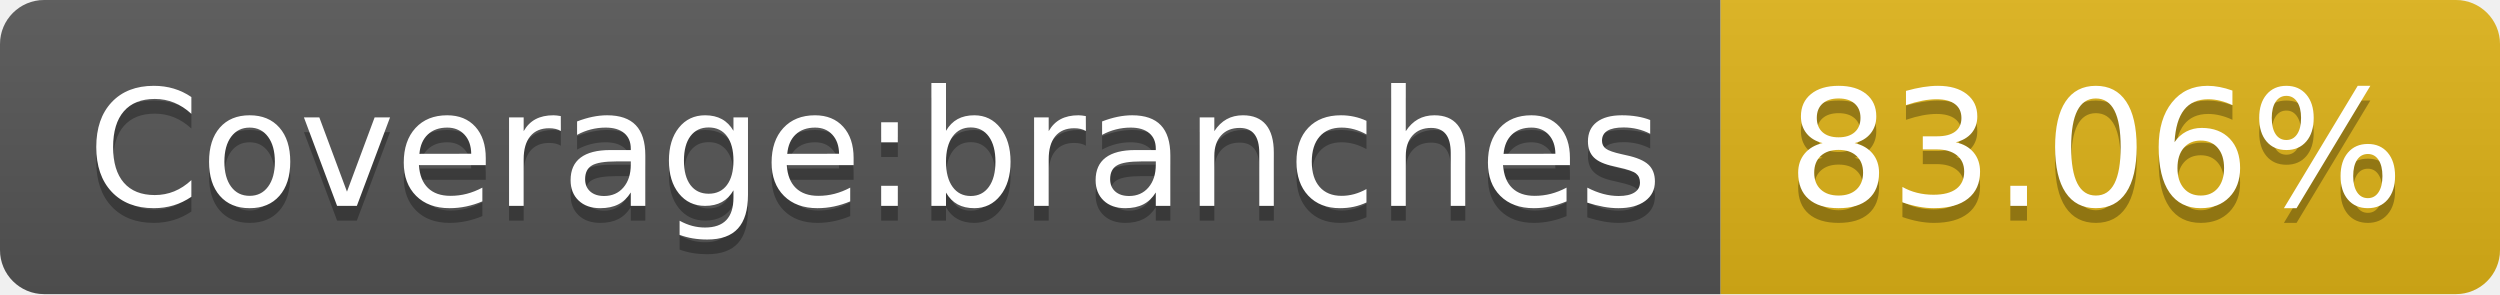
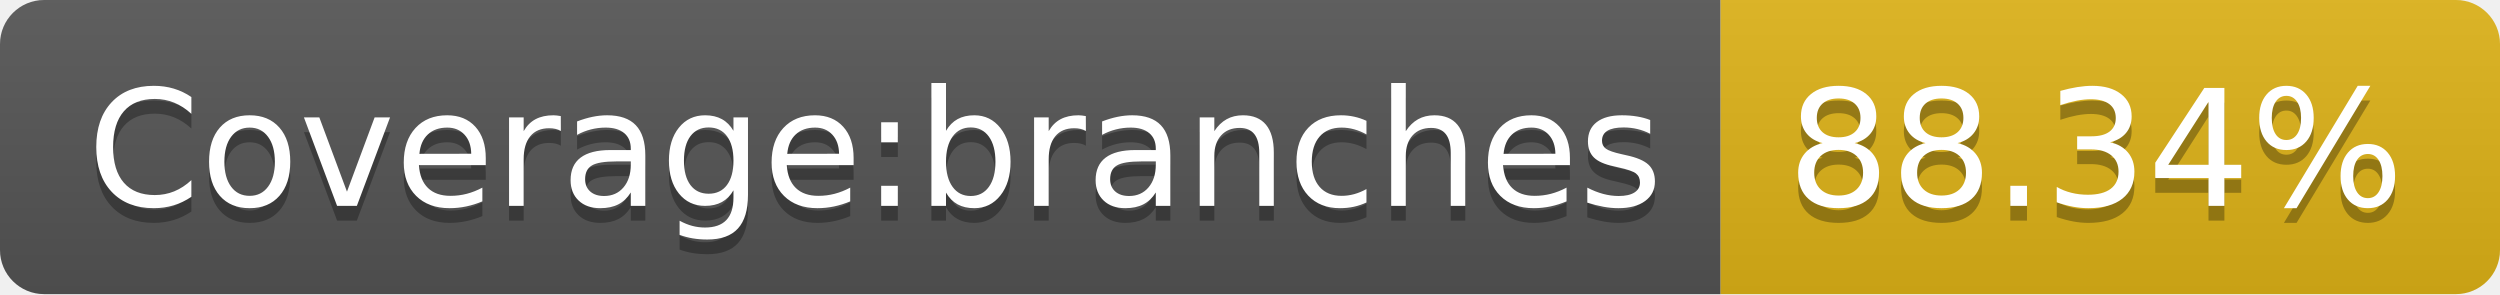
- <svg xmlns="http://www.w3.org/2000/svg" width="170" height="20" role="img" aria-label="Coverage:branches: 83.06%">
+ <svg xmlns="http://www.w3.org/2000/svg" width="170" height="20" role="img" aria-label="Coverage:branches: 88.34%">
  <linearGradient id="s" x2="0" y2="100%">
    <stop offset="0" stop-color="#bbb" stop-opacity=".1" />
    <stop offset="1" stop-opacity=".1" />
  </linearGradient>
  <clipPath id="r">
    <rect width="170" height="20" rx="3" fill="#fff" />
  </clipPath>
  <g clip-path="url(#r)">
    <rect width="117" height="20" fill="#555" />
    <rect x="117" width="53" height="20" fill="#dfb317" />
    <rect width="170" height="20" fill="url(#s)" />
  </g>
  <g fill="#fff" text-anchor="middle" font-family="Verdana,Geneva,DejaVu Sans,sans-serif" text-rendering="geometricPrecision" font-size="110">
    <text aria-hidden="true" x="595" y="150" fill="#010101" fill-opacity=".3" transform="scale(.1)" textLength="1070">Coverage:branches</text>
    <text x="595" y="140" transform="scale(.1)" fill="#fff" textLength="1070">Coverage:branches</text>
-     <text aria-hidden="true" x="1425" y="150" fill="#010101" fill-opacity=".3" transform="scale(.1)" textLength="430">83.06%</text>
-     <text x="1425" y="140" transform="scale(.1)" fill="#fff" textLength="430">83.06%</text>
+     <text aria-hidden="true" x="1425" y="150" fill="#010101" fill-opacity=".3" transform="scale(.1)" textLength="430">88.34%</text>
+     <text x="1425" y="140" transform="scale(.1)" fill="#fff" textLength="430">88.34%</text>
  </g>
</svg>
